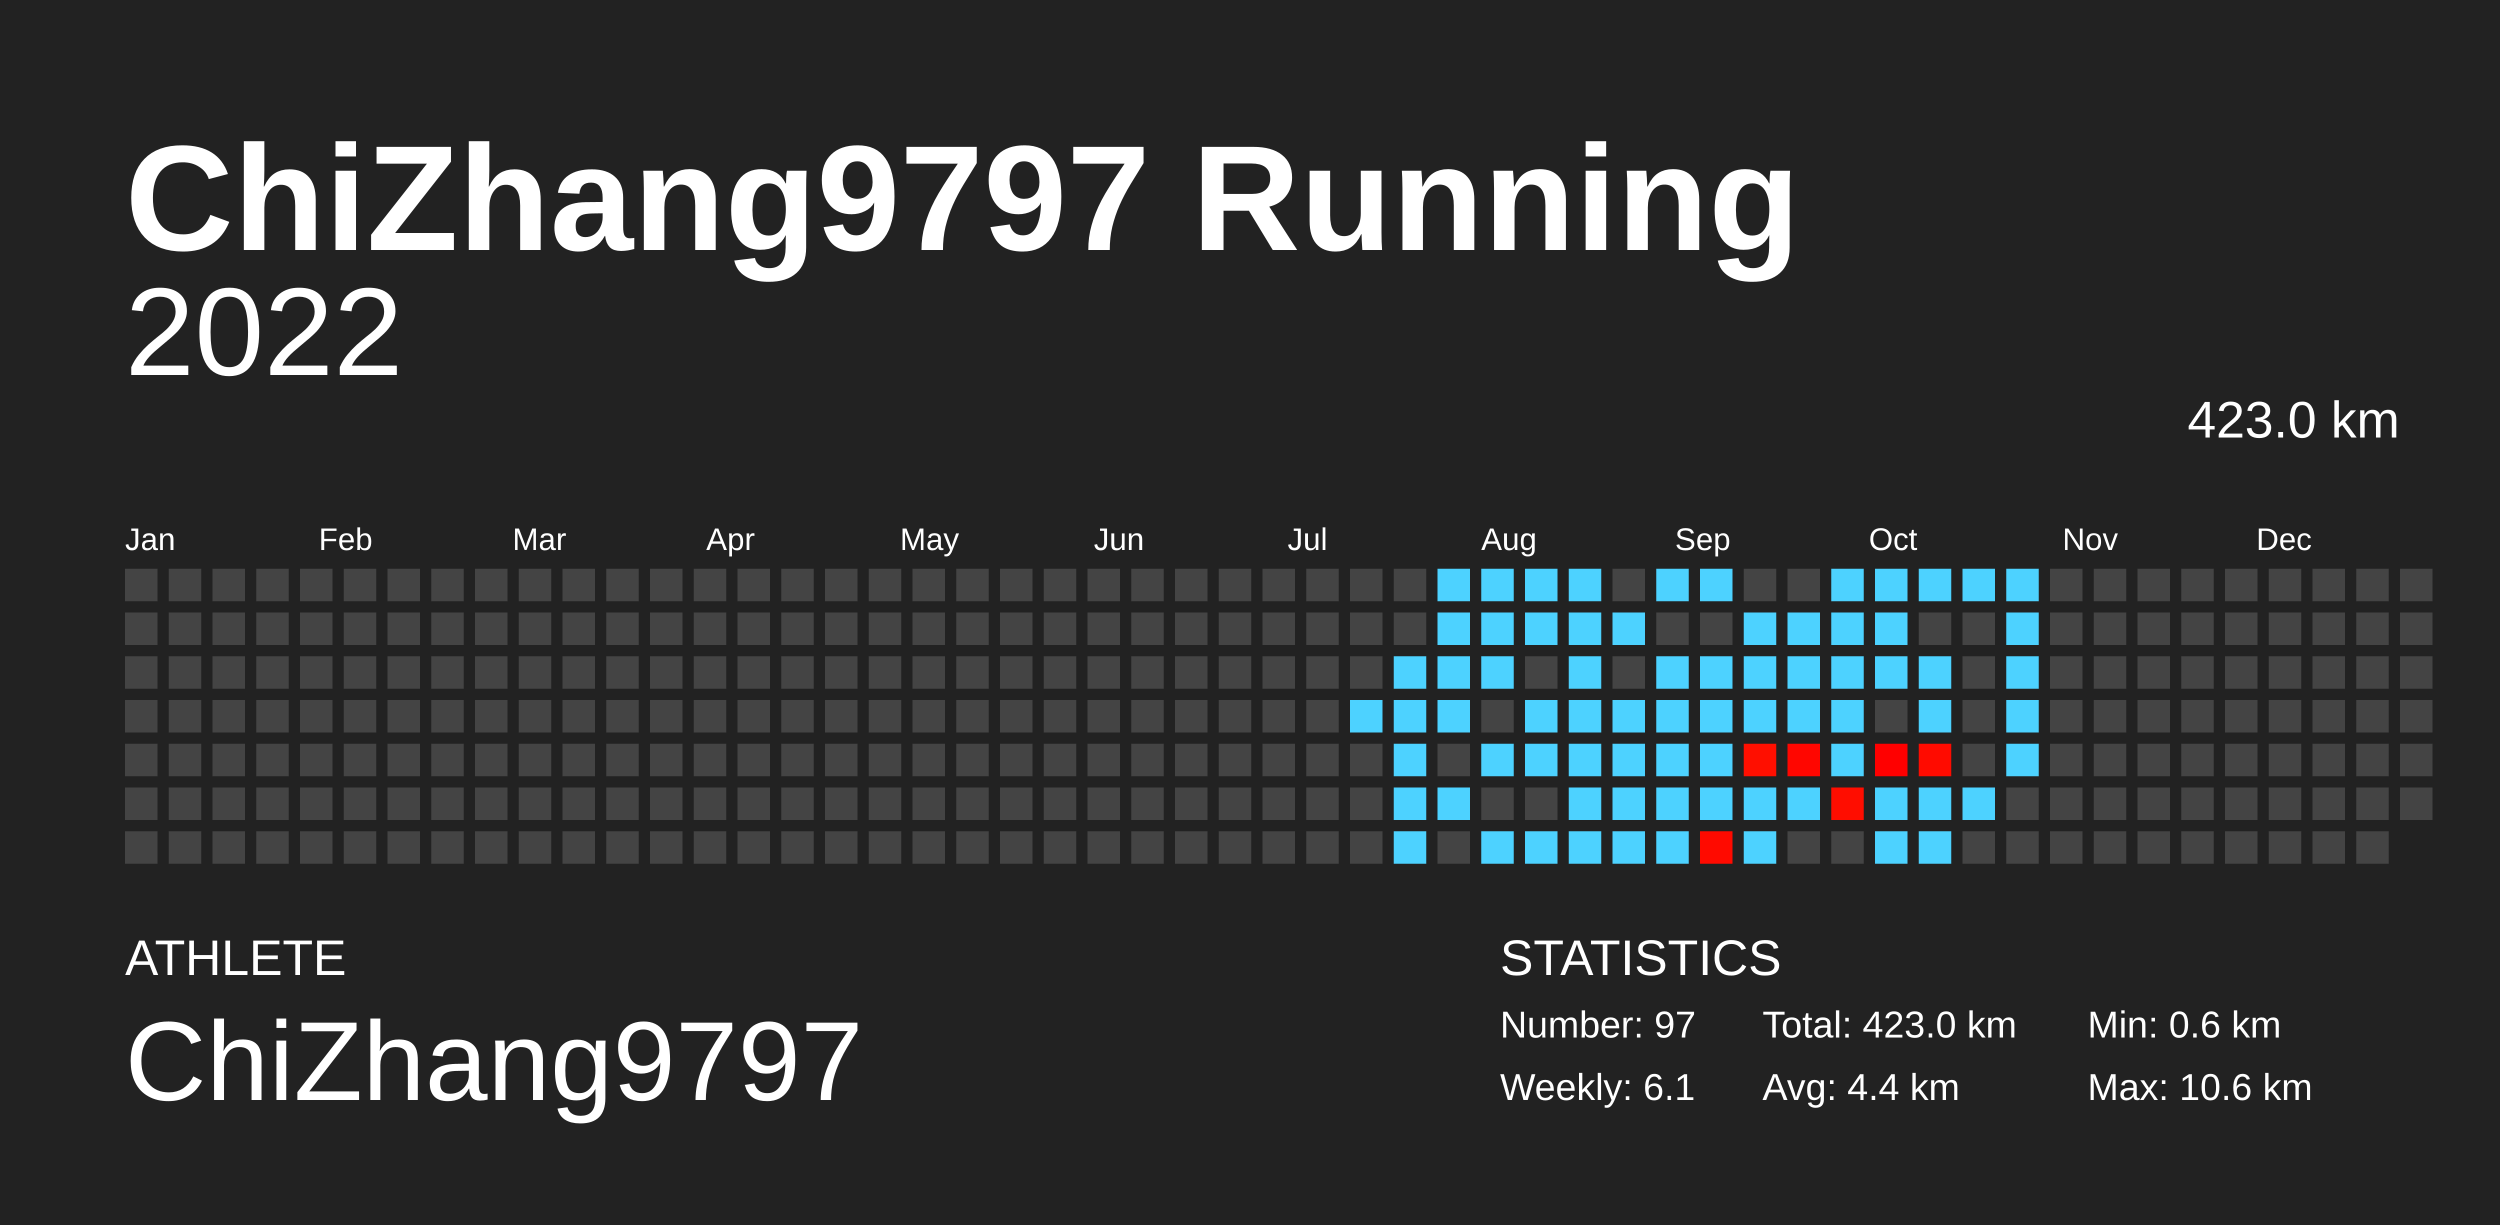
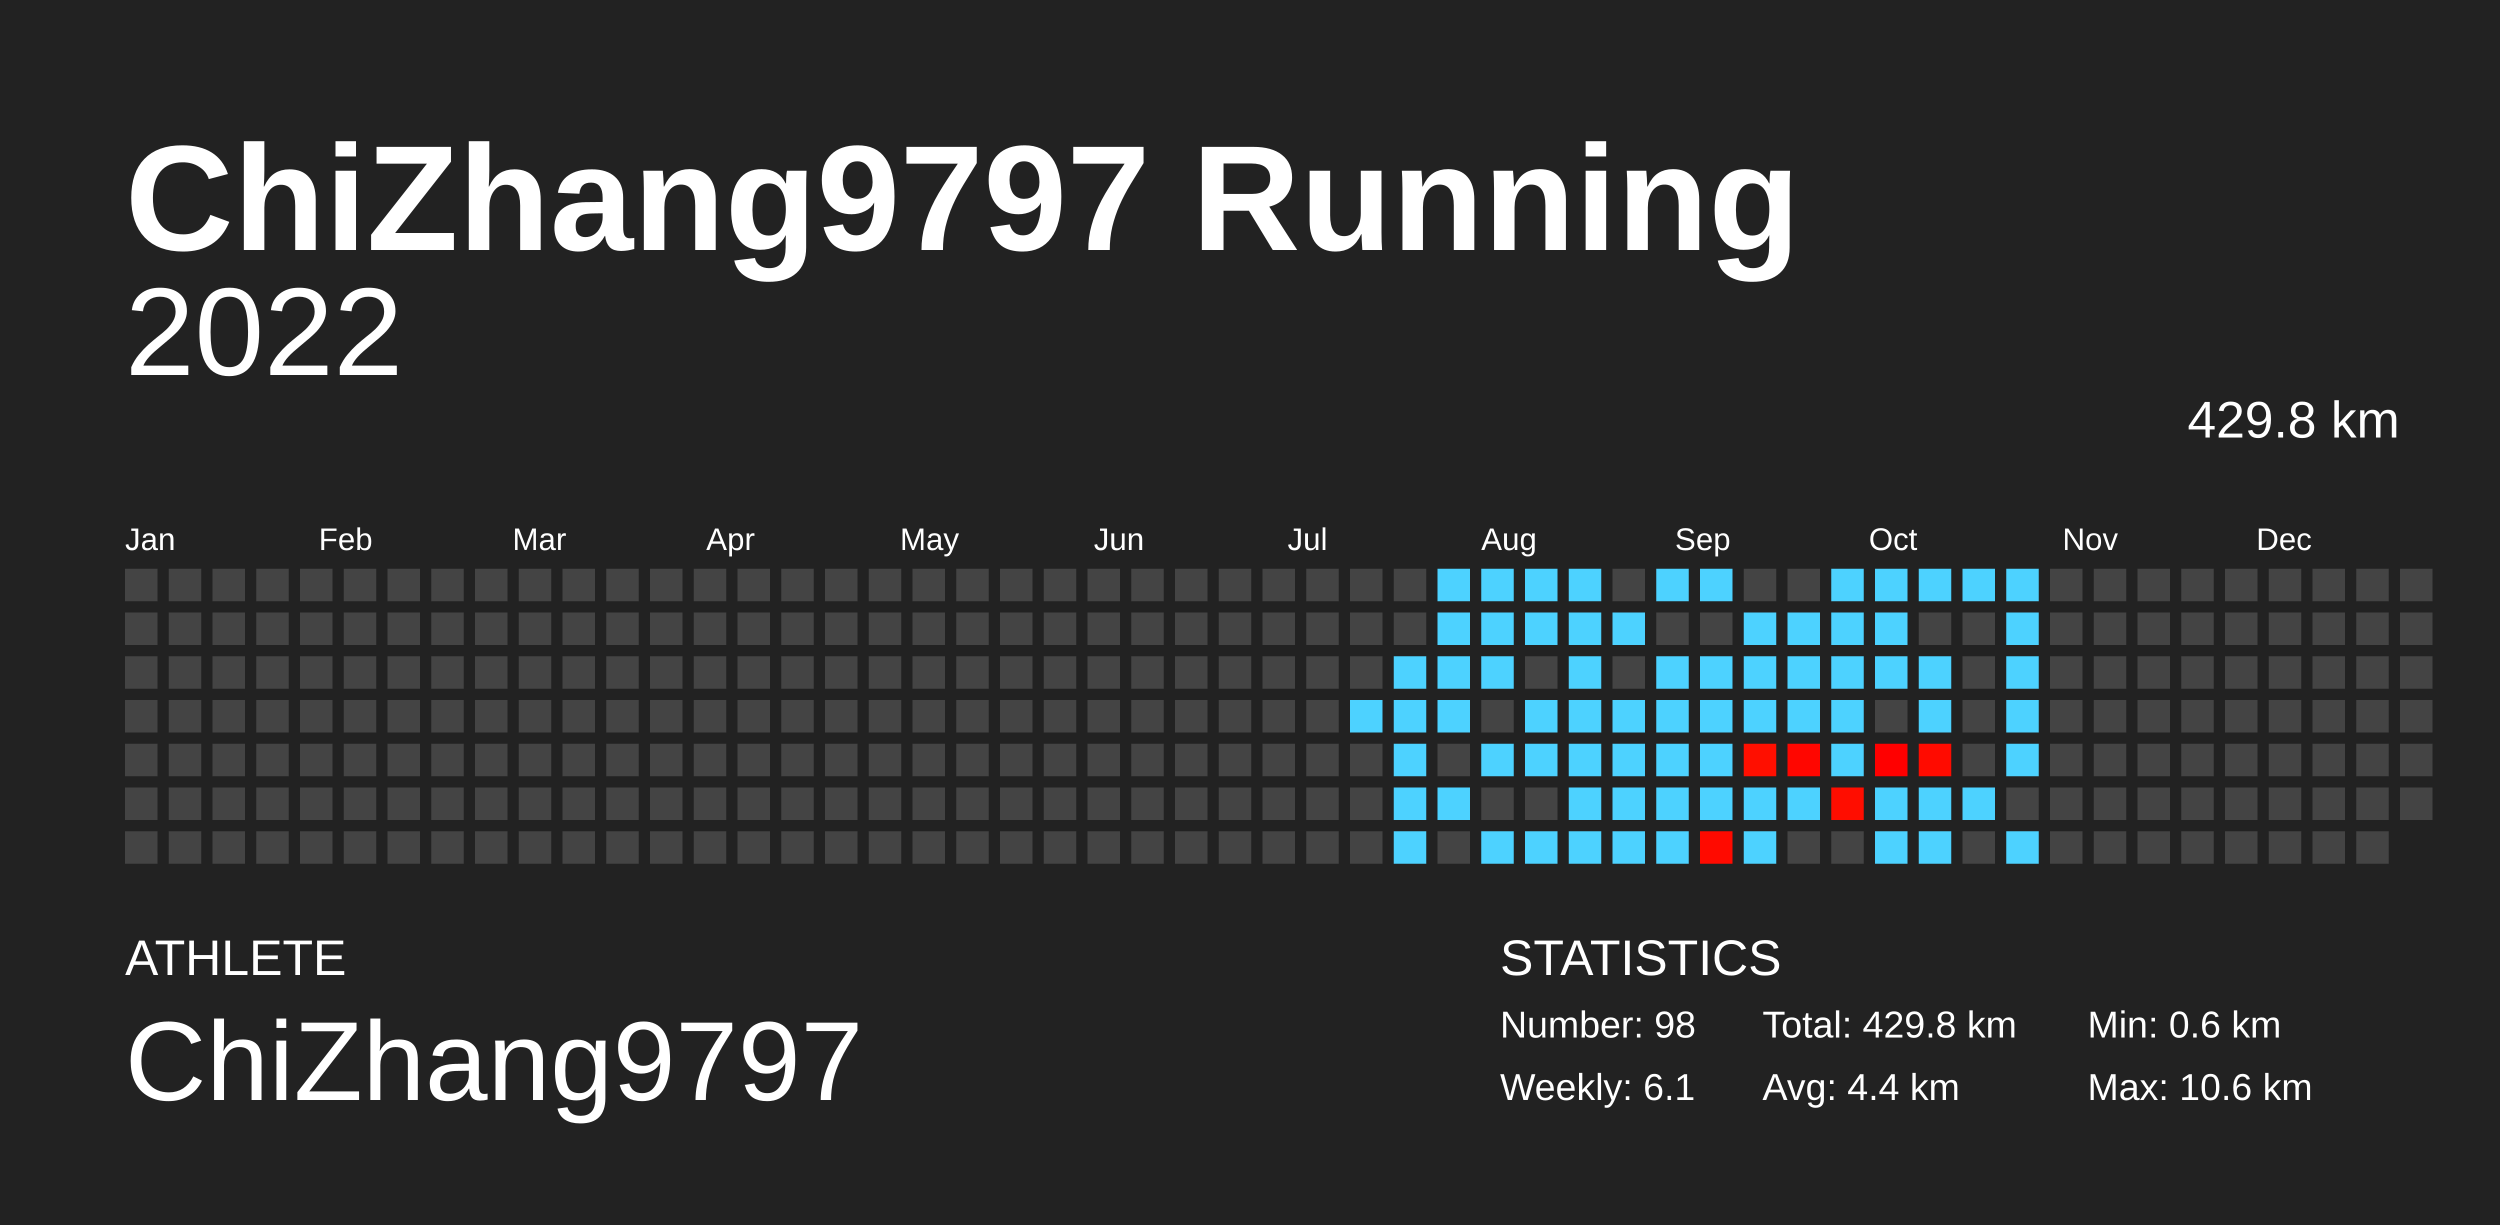
<svg xmlns="http://www.w3.org/2000/svg" baseProfile="full" height="98mm" version="1.1" viewBox="0,0,200,98" width="200mm">
  <defs />
  <rect fill="#222222" height="98" width="200" x="0" y="0" />
  <text fill="#FFFFFF" style="font-size:12px; font-family:Arial; font-weight:bold;" x="10" y="20">ChiZhang9797 Running</text>
  <text fill="#FFFFFF" style="font-size:4px; font-family:Arial" x="10" y="78">ATHLETE</text>
  <text fill="#FFFFFF" style="font-size:9px; font-family:Arial" x="10" y="88">ChiZhang9797</text>
  <text fill="#FFFFFF" style="font-size:4px; font-family:Arial" x="120" y="78">STATISTICS</text>
-   <text fill="#FFFFFF" style="font-size:3px; font-family:Arial" x="120" y="83">Number: 97</text>
+   <text fill="#FFFFFF" style="font-size:3px; font-family:Arial" x="120" y="83">Number: 98</text>
  <text fill="#FFFFFF" style="font-size:3px; font-family:Arial" x="120" y="88">Weekly: 6.1</text>
-   <text fill="#FFFFFF" style="font-size:3px; font-family:Arial" x="141" y="83">Total: 423.0 km</text>
+   <text fill="#FFFFFF" style="font-size:3px; font-family:Arial" x="141" y="83">Total: 429.8 km</text>
  <text fill="#FFFFFF" style="font-size:3px; font-family:Arial" x="141" y="88">Avg: 4.4 km</text>
  <text fill="#FFFFFF" style="font-size:3px; font-family:Arial" x="167" y="83">Min: 0.6 km</text>
  <text fill="#FFFFFF" style="font-size:3px; font-family:Arial" x="167" y="88">Max: 10.6 km</text>
  <text alignment-baseline="hanging" fill="#FFFFFF" style="font-size:10.0px; font-family:Arial;" x="10" y="30">2022</text>
-   <text alignment-baseline="hanging" fill="#FFFFFF" style="font-size:4.125px; font-family:Arial;" x="175" y="35">423.0 km</text>
+   <text alignment-baseline="hanging" fill="#FFFFFF" style="font-size:4.125px; font-family:Arial;" x="175" y="35">429.8 km</text>
  <text fill="#FFFFFF" style="font-size:2.5px; font-family:Arial" x="10.0" y="44">Jan</text>
  <text fill="#FFFFFF" style="font-size:2.5px; font-family:Arial" x="25.5" y="44">Feb</text>
  <text fill="#FFFFFF" style="font-size:2.5px; font-family:Arial" x="41.0" y="44">Mar</text>
  <text fill="#FFFFFF" style="font-size:2.5px; font-family:Arial" x="56.5" y="44">Apr</text>
  <text fill="#FFFFFF" style="font-size:2.5px; font-family:Arial" x="72.0" y="44">May</text>
  <text fill="#FFFFFF" style="font-size:2.5px; font-family:Arial" x="87.5" y="44">Jun</text>
  <text fill="#FFFFFF" style="font-size:2.5px; font-family:Arial" x="103.0" y="44">Jul</text>
  <text fill="#FFFFFF" style="font-size:2.5px; font-family:Arial" x="118.5" y="44">Aug</text>
  <text fill="#FFFFFF" style="font-size:2.5px; font-family:Arial" x="134.0" y="44">Sep</text>
  <text fill="#FFFFFF" style="font-size:2.5px; font-family:Arial" x="149.5" y="44">Oct</text>
  <text fill="#FFFFFF" style="font-size:2.5px; font-family:Arial" x="165.0" y="44">Nov</text>
  <text fill="#FFFFFF" style="font-size:2.5px; font-family:Arial" x="180.5" y="44">Dec</text>
  <rect fill="#444444" height="2.6" width="2.6" x="10.0" y="45.5" />
  <rect fill="#444444" height="2.6" width="2.6" x="10.0" y="49.0" />
  <rect fill="#444444" height="2.6" width="2.6" x="10.0" y="52.5" />
  <rect fill="#444444" height="2.6" width="2.6" x="10.0" y="56.0" />
  <rect fill="#444444" height="2.6" width="2.6" x="10.0" y="59.5" />
  <rect fill="#444444" height="2.6" width="2.6" x="10.0" y="63.0" />
  <rect fill="#444444" height="2.6" width="2.6" x="10.0" y="66.5" />
  <rect fill="#444444" height="2.6" width="2.6" x="13.5" y="45.5" />
  <rect fill="#444444" height="2.6" width="2.6" x="13.5" y="49.0" />
  <rect fill="#444444" height="2.6" width="2.6" x="13.5" y="52.5" />
  <rect fill="#444444" height="2.6" width="2.6" x="13.5" y="56.0" />
  <rect fill="#444444" height="2.6" width="2.6" x="13.5" y="59.5" />
  <rect fill="#444444" height="2.6" width="2.6" x="13.5" y="63.0" />
  <rect fill="#444444" height="2.6" width="2.6" x="13.5" y="66.5" />
  <rect fill="#444444" height="2.6" width="2.6" x="17.0" y="45.5" />
  <rect fill="#444444" height="2.6" width="2.6" x="17.0" y="49.0" />
  <rect fill="#444444" height="2.6" width="2.6" x="17.0" y="52.5" />
  <rect fill="#444444" height="2.6" width="2.6" x="17.0" y="56.0" />
  <rect fill="#444444" height="2.6" width="2.6" x="17.0" y="59.5" />
  <rect fill="#444444" height="2.6" width="2.6" x="17.0" y="63.0" />
  <rect fill="#444444" height="2.6" width="2.6" x="17.0" y="66.5" />
  <rect fill="#444444" height="2.6" width="2.6" x="20.5" y="45.5" />
  <rect fill="#444444" height="2.6" width="2.6" x="20.5" y="49.0" />
  <rect fill="#444444" height="2.6" width="2.6" x="20.5" y="52.5" />
  <rect fill="#444444" height="2.6" width="2.6" x="20.5" y="56.0" />
  <rect fill="#444444" height="2.6" width="2.6" x="20.5" y="59.5" />
  <rect fill="#444444" height="2.6" width="2.6" x="20.5" y="63.0" />
  <rect fill="#444444" height="2.6" width="2.6" x="20.5" y="66.5" />
  <rect fill="#444444" height="2.6" width="2.6" x="24.0" y="45.5" />
  <rect fill="#444444" height="2.6" width="2.6" x="24.0" y="49.0" />
  <rect fill="#444444" height="2.6" width="2.6" x="24.0" y="52.5" />
  <rect fill="#444444" height="2.6" width="2.6" x="24.0" y="56.0" />
  <rect fill="#444444" height="2.6" width="2.6" x="24.0" y="59.5" />
  <rect fill="#444444" height="2.6" width="2.6" x="24.0" y="63.0" />
  <rect fill="#444444" height="2.6" width="2.6" x="24.0" y="66.5" />
  <rect fill="#444444" height="2.6" width="2.6" x="27.5" y="45.5" />
  <rect fill="#444444" height="2.6" width="2.6" x="27.5" y="49.0" />
  <rect fill="#444444" height="2.6" width="2.6" x="27.5" y="52.5" />
  <rect fill="#444444" height="2.6" width="2.6" x="27.5" y="56.0" />
  <rect fill="#444444" height="2.6" width="2.6" x="27.5" y="59.5" />
  <rect fill="#444444" height="2.6" width="2.6" x="27.5" y="63.0" />
  <rect fill="#444444" height="2.6" width="2.6" x="27.5" y="66.5" />
  <rect fill="#444444" height="2.6" width="2.6" x="31.0" y="45.5" />
  <rect fill="#444444" height="2.6" width="2.6" x="31.0" y="49.0" />
  <rect fill="#444444" height="2.6" width="2.6" x="31.0" y="52.5" />
  <rect fill="#444444" height="2.6" width="2.6" x="31.0" y="56.0" />
  <rect fill="#444444" height="2.6" width="2.6" x="31.0" y="59.5" />
  <rect fill="#444444" height="2.6" width="2.6" x="31.0" y="63.0" />
  <rect fill="#444444" height="2.6" width="2.6" x="31.0" y="66.5" />
  <rect fill="#444444" height="2.6" width="2.6" x="34.5" y="45.5" />
  <rect fill="#444444" height="2.6" width="2.6" x="34.5" y="49.0" />
  <rect fill="#444444" height="2.6" width="2.6" x="34.5" y="52.5" />
  <rect fill="#444444" height="2.6" width="2.6" x="34.5" y="56.0" />
  <rect fill="#444444" height="2.6" width="2.6" x="34.5" y="59.5" />
  <rect fill="#444444" height="2.6" width="2.6" x="34.5" y="63.0" />
  <rect fill="#444444" height="2.6" width="2.6" x="34.5" y="66.5" />
  <rect fill="#444444" height="2.6" width="2.6" x="38.0" y="45.5" />
  <rect fill="#444444" height="2.6" width="2.6" x="38.0" y="49.0" />
  <rect fill="#444444" height="2.6" width="2.6" x="38.0" y="52.5" />
  <rect fill="#444444" height="2.6" width="2.6" x="38.0" y="56.0" />
  <rect fill="#444444" height="2.6" width="2.6" x="38.0" y="59.5" />
  <rect fill="#444444" height="2.6" width="2.6" x="38.0" y="63.0" />
  <rect fill="#444444" height="2.6" width="2.6" x="38.0" y="66.5" />
  <rect fill="#444444" height="2.6" width="2.6" x="41.5" y="45.5" />
  <rect fill="#444444" height="2.6" width="2.6" x="41.5" y="49.0" />
  <rect fill="#444444" height="2.6" width="2.6" x="41.5" y="52.5" />
  <rect fill="#444444" height="2.6" width="2.6" x="41.5" y="56.0" />
  <rect fill="#444444" height="2.6" width="2.6" x="41.5" y="59.5" />
  <rect fill="#444444" height="2.6" width="2.6" x="41.5" y="63.0" />
  <rect fill="#444444" height="2.6" width="2.6" x="41.5" y="66.5" />
  <rect fill="#444444" height="2.6" width="2.6" x="45.0" y="45.5" />
  <rect fill="#444444" height="2.6" width="2.6" x="45.0" y="49.0" />
  <rect fill="#444444" height="2.6" width="2.6" x="45.0" y="52.5" />
  <rect fill="#444444" height="2.6" width="2.6" x="45.0" y="56.0" />
  <rect fill="#444444" height="2.6" width="2.6" x="45.0" y="59.5" />
  <rect fill="#444444" height="2.6" width="2.6" x="45.0" y="63.0" />
  <rect fill="#444444" height="2.6" width="2.6" x="45.0" y="66.5" />
  <rect fill="#444444" height="2.6" width="2.6" x="48.5" y="45.5" />
  <rect fill="#444444" height="2.6" width="2.6" x="48.5" y="49.0" />
  <rect fill="#444444" height="2.6" width="2.6" x="48.5" y="52.5" />
  <rect fill="#444444" height="2.6" width="2.6" x="48.5" y="56.0" />
  <rect fill="#444444" height="2.6" width="2.6" x="48.5" y="59.5" />
  <rect fill="#444444" height="2.6" width="2.6" x="48.5" y="63.0" />
  <rect fill="#444444" height="2.6" width="2.6" x="48.5" y="66.5" />
  <rect fill="#444444" height="2.6" width="2.6" x="52.0" y="45.5" />
  <rect fill="#444444" height="2.6" width="2.6" x="52.0" y="49.0" />
  <rect fill="#444444" height="2.6" width="2.6" x="52.0" y="52.5" />
  <rect fill="#444444" height="2.6" width="2.6" x="52.0" y="56.0" />
  <rect fill="#444444" height="2.6" width="2.6" x="52.0" y="59.5" />
  <rect fill="#444444" height="2.6" width="2.6" x="52.0" y="63.0" />
  <rect fill="#444444" height="2.6" width="2.6" x="52.0" y="66.5" />
  <rect fill="#444444" height="2.6" width="2.6" x="55.5" y="45.5" />
  <rect fill="#444444" height="2.6" width="2.6" x="55.5" y="49.0" />
  <rect fill="#444444" height="2.6" width="2.6" x="55.5" y="52.5" />
  <rect fill="#444444" height="2.6" width="2.6" x="55.5" y="56.0" />
  <rect fill="#444444" height="2.6" width="2.6" x="55.5" y="59.5" />
  <rect fill="#444444" height="2.6" width="2.6" x="55.5" y="63.0" />
  <rect fill="#444444" height="2.6" width="2.6" x="55.5" y="66.5" />
  <rect fill="#444444" height="2.6" width="2.6" x="59.0" y="45.5" />
  <rect fill="#444444" height="2.6" width="2.6" x="59.0" y="49.0" />
  <rect fill="#444444" height="2.6" width="2.6" x="59.0" y="52.5" />
  <rect fill="#444444" height="2.6" width="2.6" x="59.0" y="56.0" />
  <rect fill="#444444" height="2.6" width="2.6" x="59.0" y="59.5" />
  <rect fill="#444444" height="2.6" width="2.6" x="59.0" y="63.0" />
  <rect fill="#444444" height="2.6" width="2.6" x="59.0" y="66.5" />
  <rect fill="#444444" height="2.6" width="2.6" x="62.5" y="45.5" />
  <rect fill="#444444" height="2.6" width="2.6" x="62.5" y="49.0" />
  <rect fill="#444444" height="2.6" width="2.6" x="62.5" y="52.5" />
  <rect fill="#444444" height="2.6" width="2.6" x="62.5" y="56.0" />
  <rect fill="#444444" height="2.6" width="2.6" x="62.5" y="59.5" />
  <rect fill="#444444" height="2.6" width="2.6" x="62.5" y="63.0" />
  <rect fill="#444444" height="2.6" width="2.6" x="62.5" y="66.5" />
  <rect fill="#444444" height="2.6" width="2.6" x="66.0" y="45.5" />
  <rect fill="#444444" height="2.6" width="2.6" x="66.0" y="49.0" />
  <rect fill="#444444" height="2.6" width="2.6" x="66.0" y="52.5" />
  <rect fill="#444444" height="2.6" width="2.6" x="66.0" y="56.0" />
  <rect fill="#444444" height="2.6" width="2.6" x="66.0" y="59.5" />
  <rect fill="#444444" height="2.6" width="2.6" x="66.0" y="63.0" />
  <rect fill="#444444" height="2.6" width="2.6" x="66.0" y="66.5" />
  <rect fill="#444444" height="2.6" width="2.6" x="69.5" y="45.5" />
  <rect fill="#444444" height="2.6" width="2.6" x="69.5" y="49.0" />
  <rect fill="#444444" height="2.6" width="2.6" x="69.5" y="52.5" />
  <rect fill="#444444" height="2.6" width="2.6" x="69.5" y="56.0" />
  <rect fill="#444444" height="2.6" width="2.6" x="69.5" y="59.5" />
  <rect fill="#444444" height="2.6" width="2.6" x="69.5" y="63.0" />
  <rect fill="#444444" height="2.6" width="2.6" x="69.5" y="66.5" />
  <rect fill="#444444" height="2.6" width="2.6" x="73.0" y="45.5" />
  <rect fill="#444444" height="2.6" width="2.6" x="73.0" y="49.0" />
  <rect fill="#444444" height="2.6" width="2.6" x="73.0" y="52.5" />
  <rect fill="#444444" height="2.6" width="2.6" x="73.0" y="56.0" />
  <rect fill="#444444" height="2.6" width="2.6" x="73.0" y="59.5" />
  <rect fill="#444444" height="2.6" width="2.6" x="73.0" y="63.0" />
  <rect fill="#444444" height="2.6" width="2.6" x="73.0" y="66.5" />
  <rect fill="#444444" height="2.6" width="2.6" x="76.5" y="45.5" />
  <rect fill="#444444" height="2.6" width="2.6" x="76.5" y="49.0" />
  <rect fill="#444444" height="2.6" width="2.6" x="76.5" y="52.5" />
  <rect fill="#444444" height="2.6" width="2.6" x="76.5" y="56.0" />
  <rect fill="#444444" height="2.6" width="2.6" x="76.5" y="59.5" />
  <rect fill="#444444" height="2.6" width="2.6" x="76.5" y="63.0" />
  <rect fill="#444444" height="2.6" width="2.6" x="76.5" y="66.5" />
  <rect fill="#444444" height="2.6" width="2.6" x="80.0" y="45.5" />
  <rect fill="#444444" height="2.6" width="2.6" x="80.0" y="49.0" />
  <rect fill="#444444" height="2.6" width="2.6" x="80.0" y="52.5" />
  <rect fill="#444444" height="2.6" width="2.6" x="80.0" y="56.0" />
  <rect fill="#444444" height="2.6" width="2.6" x="80.0" y="59.5" />
  <rect fill="#444444" height="2.6" width="2.6" x="80.0" y="63.0" />
  <rect fill="#444444" height="2.6" width="2.6" x="80.0" y="66.5" />
  <rect fill="#444444" height="2.6" width="2.6" x="83.5" y="45.5" />
  <rect fill="#444444" height="2.6" width="2.6" x="83.5" y="49.0" />
  <rect fill="#444444" height="2.6" width="2.6" x="83.5" y="52.5" />
  <rect fill="#444444" height="2.6" width="2.6" x="83.5" y="56.0" />
  <rect fill="#444444" height="2.6" width="2.6" x="83.5" y="59.5" />
  <rect fill="#444444" height="2.6" width="2.6" x="83.5" y="63.0" />
  <rect fill="#444444" height="2.6" width="2.6" x="83.5" y="66.5" />
  <rect fill="#444444" height="2.6" width="2.6" x="87.0" y="45.5" />
  <rect fill="#444444" height="2.6" width="2.6" x="87.0" y="49.0" />
  <rect fill="#444444" height="2.6" width="2.6" x="87.0" y="52.5" />
  <rect fill="#444444" height="2.6" width="2.6" x="87.0" y="56.0" />
  <rect fill="#444444" height="2.6" width="2.6" x="87.0" y="59.5" />
  <rect fill="#444444" height="2.6" width="2.6" x="87.0" y="63.0" />
  <rect fill="#444444" height="2.6" width="2.6" x="87.0" y="66.5" />
  <rect fill="#444444" height="2.6" width="2.6" x="90.5" y="45.5" />
  <rect fill="#444444" height="2.6" width="2.6" x="90.5" y="49.0" />
  <rect fill="#444444" height="2.6" width="2.6" x="90.5" y="52.5" />
  <rect fill="#444444" height="2.6" width="2.6" x="90.5" y="56.0" />
  <rect fill="#444444" height="2.6" width="2.6" x="90.5" y="59.5" />
  <rect fill="#444444" height="2.6" width="2.6" x="90.5" y="63.0" />
  <rect fill="#444444" height="2.6" width="2.6" x="90.5" y="66.5" />
  <rect fill="#444444" height="2.6" width="2.6" x="94.0" y="45.5" />
  <rect fill="#444444" height="2.6" width="2.6" x="94.0" y="49.0" />
  <rect fill="#444444" height="2.6" width="2.6" x="94.0" y="52.5" />
  <rect fill="#444444" height="2.6" width="2.6" x="94.0" y="56.0" />
  <rect fill="#444444" height="2.6" width="2.6" x="94.0" y="59.5" />
  <rect fill="#444444" height="2.6" width="2.6" x="94.0" y="63.0" />
  <rect fill="#444444" height="2.6" width="2.6" x="94.0" y="66.5" />
  <rect fill="#444444" height="2.6" width="2.6" x="97.5" y="45.5" />
  <rect fill="#444444" height="2.6" width="2.6" x="97.5" y="49.0" />
  <rect fill="#444444" height="2.6" width="2.6" x="97.5" y="52.5" />
  <rect fill="#444444" height="2.6" width="2.6" x="97.5" y="56.0" />
  <rect fill="#444444" height="2.6" width="2.6" x="97.5" y="59.5" />
  <rect fill="#444444" height="2.6" width="2.6" x="97.5" y="63.0" />
  <rect fill="#444444" height="2.6" width="2.6" x="97.5" y="66.5" />
  <rect fill="#444444" height="2.6" width="2.6" x="101.0" y="45.5" />
  <rect fill="#444444" height="2.6" width="2.6" x="101.0" y="49.0" />
  <rect fill="#444444" height="2.6" width="2.6" x="101.0" y="52.5" />
  <rect fill="#444444" height="2.6" width="2.6" x="101.0" y="56.0" />
  <rect fill="#444444" height="2.6" width="2.6" x="101.0" y="59.5" />
  <rect fill="#444444" height="2.6" width="2.6" x="101.0" y="63.0" />
  <rect fill="#444444" height="2.6" width="2.6" x="101.0" y="66.5" />
  <rect fill="#444444" height="2.6" width="2.6" x="104.5" y="45.5" />
  <rect fill="#444444" height="2.6" width="2.6" x="104.5" y="49.0" />
  <rect fill="#444444" height="2.6" width="2.6" x="104.5" y="52.5" />
  <rect fill="#444444" height="2.6" width="2.6" x="104.5" y="56.0" />
  <rect fill="#444444" height="2.6" width="2.6" x="104.5" y="59.5" />
  <rect fill="#444444" height="2.6" width="2.6" x="104.5" y="63.0" />
  <rect fill="#444444" height="2.6" width="2.6" x="104.5" y="66.5" />
  <rect fill="#444444" height="2.6" width="2.6" x="108.0" y="45.5" />
  <rect fill="#444444" height="2.6" width="2.6" x="108.0" y="49.0" />
  <rect fill="#444444" height="2.6" width="2.6" x="108.0" y="52.5" />
  <rect fill="#4dd2ff" height="2.6" width="2.6" x="108.0" y="56.0" />
  <rect fill="#444444" height="2.6" width="2.6" x="108.0" y="59.5" />
  <rect fill="#444444" height="2.6" width="2.6" x="108.0" y="63.0" />
  <rect fill="#444444" height="2.6" width="2.6" x="108.0" y="66.5" />
  <rect fill="#444444" height="2.6" width="2.6" x="111.5" y="45.5" />
  <rect fill="#444444" height="2.6" width="2.6" x="111.5" y="49.0" />
  <rect fill="#4dd2ff" height="2.6" width="2.6" x="111.5" y="52.5" />
  <rect fill="#4dd2ff" height="2.6" width="2.6" x="111.5" y="56.0" />
  <rect fill="#4dd2ff" height="2.6" width="2.6" x="111.5" y="59.5" />
  <rect fill="#4dd2ff" height="2.6" width="2.6" x="111.5" y="63.0" />
  <rect fill="#4dd2ff" height="2.6" width="2.6" x="111.5" y="66.5" />
  <rect fill="#4dd2ff" height="2.6" width="2.6" x="115.0" y="45.5" />
  <rect fill="#4dd2ff" height="2.6" width="2.6" x="115.0" y="49.0" />
  <rect fill="#4dd2ff" height="2.6" width="2.6" x="115.0" y="52.5" />
  <rect fill="#4dd2ff" height="2.6" width="2.6" x="115.0" y="56.0" />
  <rect fill="#444444" height="2.6" width="2.6" x="115.0" y="59.5" />
  <rect fill="#4dd2ff" height="2.6" width="2.6" x="115.0" y="63.0" />
  <rect fill="#444444" height="2.6" width="2.6" x="115.0" y="66.5" />
  <rect fill="#4dd2ff" height="2.6" width="2.6" x="118.5" y="45.5" />
  <rect fill="#4dd2ff" height="2.6" width="2.6" x="118.5" y="49.0" />
  <rect fill="#4dd2ff" height="2.6" width="2.6" x="118.5" y="52.5" />
  <rect fill="#444444" height="2.6" width="2.6" x="118.5" y="56.0" />
  <rect fill="#4dd2ff" height="2.6" width="2.6" x="118.5" y="59.5" />
  <rect fill="#444444" height="2.6" width="2.6" x="118.5" y="63.0" />
  <rect fill="#4dd2ff" height="2.6" width="2.6" x="118.5" y="66.5" />
  <rect fill="#4dd2ff" height="2.6" width="2.6" x="122.0" y="45.5" />
  <rect fill="#4dd2ff" height="2.6" width="2.6" x="122.0" y="49.0" />
  <rect fill="#444444" height="2.6" width="2.6" x="122.0" y="52.5" />
  <rect fill="#4dd2ff" height="2.6" width="2.6" x="122.0" y="56.0" />
  <rect fill="#4dd2ff" height="2.6" width="2.6" x="122.0" y="59.5" />
  <rect fill="#444444" height="2.6" width="2.6" x="122.0" y="63.0" />
  <rect fill="#4dd2ff" height="2.6" width="2.6" x="122.0" y="66.5" />
  <rect fill="#4dd2ff" height="2.6" width="2.6" x="125.5" y="45.5" />
  <rect fill="#4dd2ff" height="2.6" width="2.6" x="125.5" y="49.0" />
  <rect fill="#4dd2ff" height="2.6" width="2.6" x="125.5" y="52.5" />
  <rect fill="#4dd2ff" height="2.6" width="2.6" x="125.5" y="56.0" />
  <rect fill="#4dd2ff" height="2.6" width="2.6" x="125.5" y="59.5" />
  <rect fill="#4dd2ff" height="2.6" width="2.6" x="125.5" y="63.0" />
  <rect fill="#4dd2ff" height="2.6" width="2.6" x="125.5" y="66.5" />
  <rect fill="#444444" height="2.6" width="2.6" x="129.0" y="45.5" />
  <rect fill="#4dd2ff" height="2.6" width="2.6" x="129.0" y="49.0" />
  <rect fill="#444444" height="2.6" width="2.6" x="129.0" y="52.5" />
  <rect fill="#4dd2ff" height="2.6" width="2.6" x="129.0" y="56.0" />
  <rect fill="#4dd2ff" height="2.6" width="2.6" x="129.0" y="59.5" />
  <rect fill="#4dd2ff" height="2.6" width="2.6" x="129.0" y="63.0" />
  <rect fill="#4dd2ff" height="2.6" width="2.6" x="129.0" y="66.5" />
  <rect fill="#4dd2ff" height="2.6" width="2.6" x="132.5" y="45.5" />
  <rect fill="#444444" height="2.6" width="2.6" x="132.5" y="49.0" />
  <rect fill="#4dd2ff" height="2.6" width="2.6" x="132.5" y="52.5" />
  <rect fill="#4dd2ff" height="2.6" width="2.6" x="132.5" y="56.0" />
  <rect fill="#4dd2ff" height="2.6" width="2.6" x="132.5" y="59.5" />
  <rect fill="#4dd2ff" height="2.6" width="2.6" x="132.5" y="63.0" />
  <rect fill="#4dd2ff" height="2.6" width="2.6" x="132.5" y="66.5" />
  <rect fill="#4dd2ff" height="2.6" width="2.6" x="136.0" y="45.5" />
  <rect fill="#444444" height="2.6" width="2.6" x="136.0" y="49.0" />
  <rect fill="#4dd2ff" height="2.6" width="2.6" x="136.0" y="52.5" />
  <rect fill="#4dd2ff" height="2.6" width="2.6" x="136.0" y="56.0" />
  <rect fill="#4dd2ff" height="2.6" width="2.6" x="136.0" y="59.5" />
  <rect fill="#4dd2ff" height="2.6" width="2.6" x="136.0" y="63.0" />
  <rect fill="#ff0a00" height="2.6" width="2.6" x="136.0" y="66.5" />
  <rect fill="#444444" height="2.6" width="2.6" x="139.5" y="45.5" />
  <rect fill="#4dd2ff" height="2.6" width="2.6" x="139.5" y="49.0" />
  <rect fill="#4dd2ff" height="2.6" width="2.6" x="139.5" y="52.5" />
  <rect fill="#4dd2ff" height="2.6" width="2.6" x="139.5" y="56.0" />
  <rect fill="#ff0f00" height="2.6" width="2.6" x="139.5" y="59.5" />
  <rect fill="#4dd2ff" height="2.6" width="2.6" x="139.5" y="63.0" />
  <rect fill="#4dd2ff" height="2.6" width="2.6" x="139.5" y="66.5" />
  <rect fill="#444444" height="2.6" width="2.6" x="143.0" y="45.5" />
  <rect fill="#4dd2ff" height="2.6" width="2.6" x="143.0" y="49.0" />
  <rect fill="#4dd2ff" height="2.6" width="2.6" x="143.0" y="52.5" />
  <rect fill="#4dd2ff" height="2.6" width="2.6" x="143.0" y="56.0" />
  <rect fill="#ff0600" height="2.6" width="2.6" x="143.0" y="59.5" />
  <rect fill="#4dd2ff" height="2.6" width="2.6" x="143.0" y="63.0" />
  <rect fill="#444444" height="2.6" width="2.6" x="143.0" y="66.5" />
  <rect fill="#4dd2ff" height="2.6" width="2.6" x="146.5" y="45.5" />
  <rect fill="#4dd2ff" height="2.6" width="2.6" x="146.5" y="49.0" />
  <rect fill="#4dd2ff" height="2.6" width="2.6" x="146.5" y="52.5" />
  <rect fill="#4dd2ff" height="2.6" width="2.6" x="146.5" y="56.0" />
  <rect fill="#4dd2ff" height="2.6" width="2.6" x="146.5" y="59.5" />
  <rect fill="#ff0d00" height="2.6" width="2.6" x="146.5" y="63.0" />
  <rect fill="#444444" height="2.6" width="2.6" x="146.5" y="66.5" />
  <rect fill="#4dd2ff" height="2.6" width="2.6" x="150.0" y="45.5" />
  <rect fill="#4dd2ff" height="2.6" width="2.6" x="150.0" y="49.0" />
  <rect fill="#4dd2ff" height="2.6" width="2.6" x="150.0" y="52.5" />
  <rect fill="#444444" height="2.6" width="2.6" x="150.0" y="56.0" />
  <rect fill="#ff0000" height="2.6" width="2.6" x="150.0" y="59.5" />
  <rect fill="#4dd2ff" height="2.6" width="2.6" x="150.0" y="63.0" />
  <rect fill="#4dd2ff" height="2.6" width="2.6" x="150.0" y="66.5" />
  <rect fill="#4dd2ff" height="2.6" width="2.6" x="153.5" y="45.5" />
  <rect fill="#444444" height="2.6" width="2.6" x="153.5" y="49.0" />
  <rect fill="#4dd2ff" height="2.6" width="2.6" x="153.5" y="52.5" />
  <rect fill="#4dd2ff" height="2.6" width="2.6" x="153.5" y="56.0" />
  <rect fill="#ff0b00" height="2.6" width="2.6" x="153.5" y="59.5" />
  <rect fill="#4dd2ff" height="2.6" width="2.6" x="153.5" y="63.0" />
  <rect fill="#4dd2ff" height="2.6" width="2.6" x="153.5" y="66.5" />
  <rect fill="#4dd2ff" height="2.6" width="2.6" x="157.0" y="45.5" />
  <rect fill="#444444" height="2.6" width="2.6" x="157.0" y="49.0" />
  <rect fill="#444444" height="2.6" width="2.6" x="157.0" y="52.5" />
  <rect fill="#444444" height="2.6" width="2.6" x="157.0" y="56.0" />
  <rect fill="#444444" height="2.6" width="2.6" x="157.0" y="59.5" />
  <rect fill="#4dd2ff" height="2.6" width="2.6" x="157.0" y="63.0" />
  <rect fill="#444444" height="2.6" width="2.6" x="157.0" y="66.5" />
  <rect fill="#4dd2ff" height="2.6" width="2.6" x="160.5" y="45.5" />
  <rect fill="#4dd2ff" height="2.6" width="2.6" x="160.5" y="49.0" />
  <rect fill="#4dd2ff" height="2.6" width="2.6" x="160.5" y="52.5" />
  <rect fill="#4dd2ff" height="2.6" width="2.6" x="160.5" y="56.0" />
  <rect fill="#4dd2ff" height="2.6" width="2.6" x="160.5" y="59.5" />
  <rect fill="#444444" height="2.6" width="2.6" x="160.5" y="63.0" />
-   <rect fill="#444444" height="2.6" width="2.6" x="160.5" y="66.5" />
+   <rect fill="#4dd2ff" height="2.6" width="2.6" x="160.5" y="66.5" />
  <rect fill="#444444" height="2.6" width="2.6" x="164.0" y="45.5" />
  <rect fill="#444444" height="2.6" width="2.6" x="164.0" y="49.0" />
  <rect fill="#444444" height="2.6" width="2.6" x="164.0" y="52.5" />
  <rect fill="#444444" height="2.6" width="2.6" x="164.0" y="56.0" />
  <rect fill="#444444" height="2.6" width="2.6" x="164.0" y="59.5" />
  <rect fill="#444444" height="2.6" width="2.6" x="164.0" y="63.0" />
  <rect fill="#444444" height="2.6" width="2.6" x="164.0" y="66.5" />
  <rect fill="#444444" height="2.6" width="2.6" x="167.5" y="45.5" />
  <rect fill="#444444" height="2.6" width="2.6" x="167.5" y="49.0" />
  <rect fill="#444444" height="2.6" width="2.6" x="167.5" y="52.5" />
  <rect fill="#444444" height="2.6" width="2.6" x="167.5" y="56.0" />
  <rect fill="#444444" height="2.6" width="2.6" x="167.5" y="59.5" />
  <rect fill="#444444" height="2.6" width="2.6" x="167.5" y="63.0" />
  <rect fill="#444444" height="2.6" width="2.6" x="167.5" y="66.5" />
  <rect fill="#444444" height="2.6" width="2.6" x="171.0" y="45.5" />
  <rect fill="#444444" height="2.6" width="2.6" x="171.0" y="49.0" />
  <rect fill="#444444" height="2.6" width="2.6" x="171.0" y="52.5" />
  <rect fill="#444444" height="2.6" width="2.6" x="171.0" y="56.0" />
  <rect fill="#444444" height="2.6" width="2.6" x="171.0" y="59.5" />
  <rect fill="#444444" height="2.6" width="2.6" x="171.0" y="63.0" />
  <rect fill="#444444" height="2.6" width="2.6" x="171.0" y="66.5" />
  <rect fill="#444444" height="2.6" width="2.6" x="174.5" y="45.5" />
  <rect fill="#444444" height="2.6" width="2.6" x="174.5" y="49.0" />
  <rect fill="#444444" height="2.6" width="2.6" x="174.5" y="52.5" />
  <rect fill="#444444" height="2.6" width="2.6" x="174.5" y="56.0" />
  <rect fill="#444444" height="2.6" width="2.6" x="174.5" y="59.5" />
  <rect fill="#444444" height="2.6" width="2.6" x="174.5" y="63.0" />
  <rect fill="#444444" height="2.6" width="2.6" x="174.5" y="66.5" />
  <rect fill="#444444" height="2.6" width="2.6" x="178.0" y="45.5" />
  <rect fill="#444444" height="2.6" width="2.6" x="178.0" y="49.0" />
  <rect fill="#444444" height="2.6" width="2.6" x="178.0" y="52.5" />
  <rect fill="#444444" height="2.6" width="2.6" x="178.0" y="56.0" />
  <rect fill="#444444" height="2.6" width="2.6" x="178.0" y="59.5" />
  <rect fill="#444444" height="2.6" width="2.6" x="178.0" y="63.0" />
  <rect fill="#444444" height="2.6" width="2.6" x="178.0" y="66.5" />
  <rect fill="#444444" height="2.6" width="2.6" x="181.5" y="45.5" />
  <rect fill="#444444" height="2.6" width="2.6" x="181.5" y="49.0" />
  <rect fill="#444444" height="2.6" width="2.6" x="181.5" y="52.5" />
  <rect fill="#444444" height="2.6" width="2.6" x="181.5" y="56.0" />
  <rect fill="#444444" height="2.6" width="2.6" x="181.5" y="59.5" />
  <rect fill="#444444" height="2.6" width="2.6" x="181.5" y="63.0" />
  <rect fill="#444444" height="2.6" width="2.6" x="181.5" y="66.5" />
  <rect fill="#444444" height="2.6" width="2.6" x="185.0" y="45.5" />
  <rect fill="#444444" height="2.6" width="2.6" x="185.0" y="49.0" />
  <rect fill="#444444" height="2.6" width="2.6" x="185.0" y="52.5" />
  <rect fill="#444444" height="2.6" width="2.6" x="185.0" y="56.0" />
  <rect fill="#444444" height="2.6" width="2.6" x="185.0" y="59.5" />
  <rect fill="#444444" height="2.6" width="2.6" x="185.0" y="63.0" />
  <rect fill="#444444" height="2.6" width="2.6" x="185.0" y="66.5" />
  <rect fill="#444444" height="2.6" width="2.6" x="188.5" y="45.5" />
  <rect fill="#444444" height="2.6" width="2.6" x="188.5" y="49.0" />
  <rect fill="#444444" height="2.6" width="2.6" x="188.5" y="52.5" />
  <rect fill="#444444" height="2.6" width="2.6" x="188.5" y="56.0" />
  <rect fill="#444444" height="2.6" width="2.6" x="188.5" y="59.5" />
  <rect fill="#444444" height="2.6" width="2.6" x="188.5" y="63.0" />
  <rect fill="#444444" height="2.6" width="2.6" x="188.5" y="66.5" />
  <rect fill="#444444" height="2.6" width="2.6" x="192.0" y="45.5" />
  <rect fill="#444444" height="2.6" width="2.6" x="192.0" y="49.0" />
  <rect fill="#444444" height="2.6" width="2.6" x="192.0" y="52.5" />
  <rect fill="#444444" height="2.6" width="2.6" x="192.0" y="56.0" />
  <rect fill="#444444" height="2.6" width="2.6" x="192.0" y="59.5" />
  <rect fill="#444444" height="2.6" width="2.6" x="192.0" y="63.0" />
</svg>
